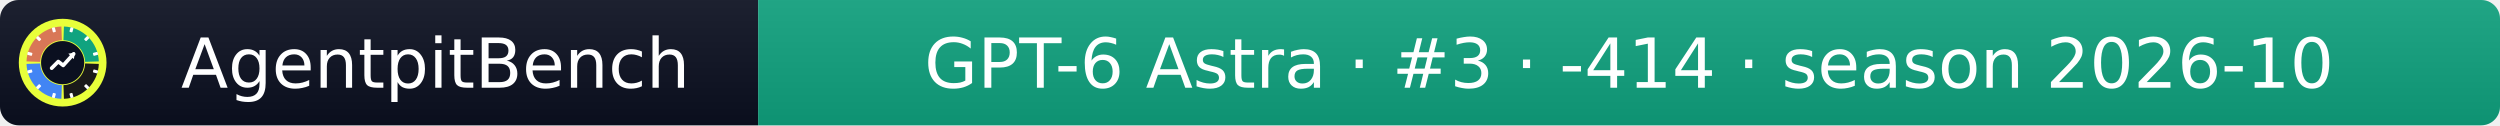
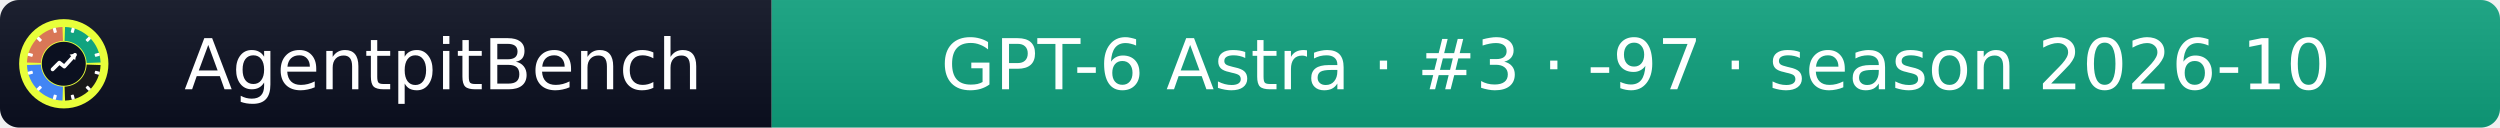
- <svg xmlns="http://www.w3.org/2000/svg" width="399" height="20" role="img" aria-label="AgentpitBench: GPT-6 Astra · #3 · -414 · season 2026-10">
+ <svg xmlns="http://www.w3.org/2000/svg" width="392" height="20" role="img" aria-label="AgentpitBench: GPT-6 Astra · #3 · -97 · season 2026-10">
  <linearGradient id="s" x2="0" y2="100%">
    <stop offset="0" stop-color="#bbb" stop-opacity=".1" />
    <stop offset="1" stop-opacity=".1" />
  </linearGradient>
  <clipPath id="r">
-     <rect width="399" height="20" rx="3" fill="#fff" />
+     <rect width="392" height="20" rx="3" fill="#fff" />
  </clipPath>
  <g clip-path="url(#r)">
    <rect width="121" height="20" fill="#0b1020" />
-     <rect x="121" width="278" height="20" fill="#10A37F" />
-     <rect width="399" height="20" fill="url(#s)" />
+     <rect x="121" width="271" height="20" fill="#10A37F" />
+     <rect width="392" height="20" fill="url(#s)" />
  </g>
  <g fill="#fff" text-anchor="middle" font-family="Verdana,Geneva,DejaVu Sans,sans-serif" font-size="11">
    <text x="69.5" y="14">AgentpitBench</text>
-     <text x="260.0" y="14">GPT-6 Astra · #3 · -414 · season 2026-10</text>
+     <text x="256.5" y="14">GPT-6 Astra · #3 · -97 · season 2026-10</text>
  </g>
  <svg x="3" y="3" viewBox="0 0 800 800" width="14" height="14" role="img" aria-label="AgentpitBench">
    <clipPath id="apb-c">
      <circle cx="400" cy="400" r="400" />
    </clipPath>
    <g clip-path="url(#apb-c)">
      <rect width="800" height="800" fill="#E8FF3A" />
      <path d="M195.1,392.8 L70.2,388.5 A330,330 0 0 1 388.5,70.2 L392.8,195.1 A205,205 0 0 0 195.1,392.8 Z" fill="#D97757" />
      <path d="M407.2,195.1 L411.5,70.2 A330,330 0 0 1 729.8,388.5 L604.9,392.8 A205,205 0 0 0 407.2,195.1 Z" fill="#10A37F" />
      <path d="M604.9,407.2 L729.8,411.5 A330,330 0 0 1 411.5,729.8 L407.2,604.9 A205,205 0 0 0 604.9,407.2 Z" fill="#1A1A1A" />
      <path d="M392.8,604.9 L388.5,729.8 A330,330 0 0 1 70.2,411.5 L195.1,407.2 A205,205 0 0 0 392.8,604.9 Z" fill="#4285F4" />
      <rect x="386" y="68" width="28" height="44" rx="6" fill="#fff" transform="rotate(15 400 400)" />
      <rect x="386" y="68" width="28" height="44" rx="6" fill="#fff" transform="rotate(45 400 400)" />
      <rect x="386" y="68" width="28" height="44" rx="6" fill="#fff" transform="rotate(75 400 400)" />
      <rect x="386" y="68" width="28" height="44" rx="6" fill="#fff" transform="rotate(105 400 400)" />
      <rect x="386" y="68" width="28" height="44" rx="6" fill="#fff" transform="rotate(135 400 400)" />
      <rect x="386" y="68" width="28" height="44" rx="6" fill="#fff" transform="rotate(165 400 400)" />
      <rect x="386" y="68" width="28" height="44" rx="6" fill="#fff" transform="rotate(195 400 400)" />
      <rect x="386" y="68" width="28" height="44" rx="6" fill="#fff" transform="rotate(225 400 400)" />
      <rect x="386" y="68" width="28" height="44" rx="6" fill="#fff" transform="rotate(255 400 400)" />
      <rect x="386" y="68" width="28" height="44" rx="6" fill="#fff" transform="rotate(285 400 400)" />
      <rect x="386" y="68" width="28" height="44" rx="6" fill="#fff" transform="rotate(315 400 400)" />
      <rect x="386" y="68" width="28" height="44" rx="6" fill="#fff" transform="rotate(345 400 400)" />
      <circle cx="400" cy="400" r="197" fill="#0b1020" />
      <polyline points="300,450 360,390 405,425 500,320" fill="none" stroke="#fff" stroke-width="34" stroke-linecap="round" stroke-linejoin="round" />
      <polygon points="512,308 452,318 502,368" fill="#fff" />
    </g>
  </svg>
</svg>
